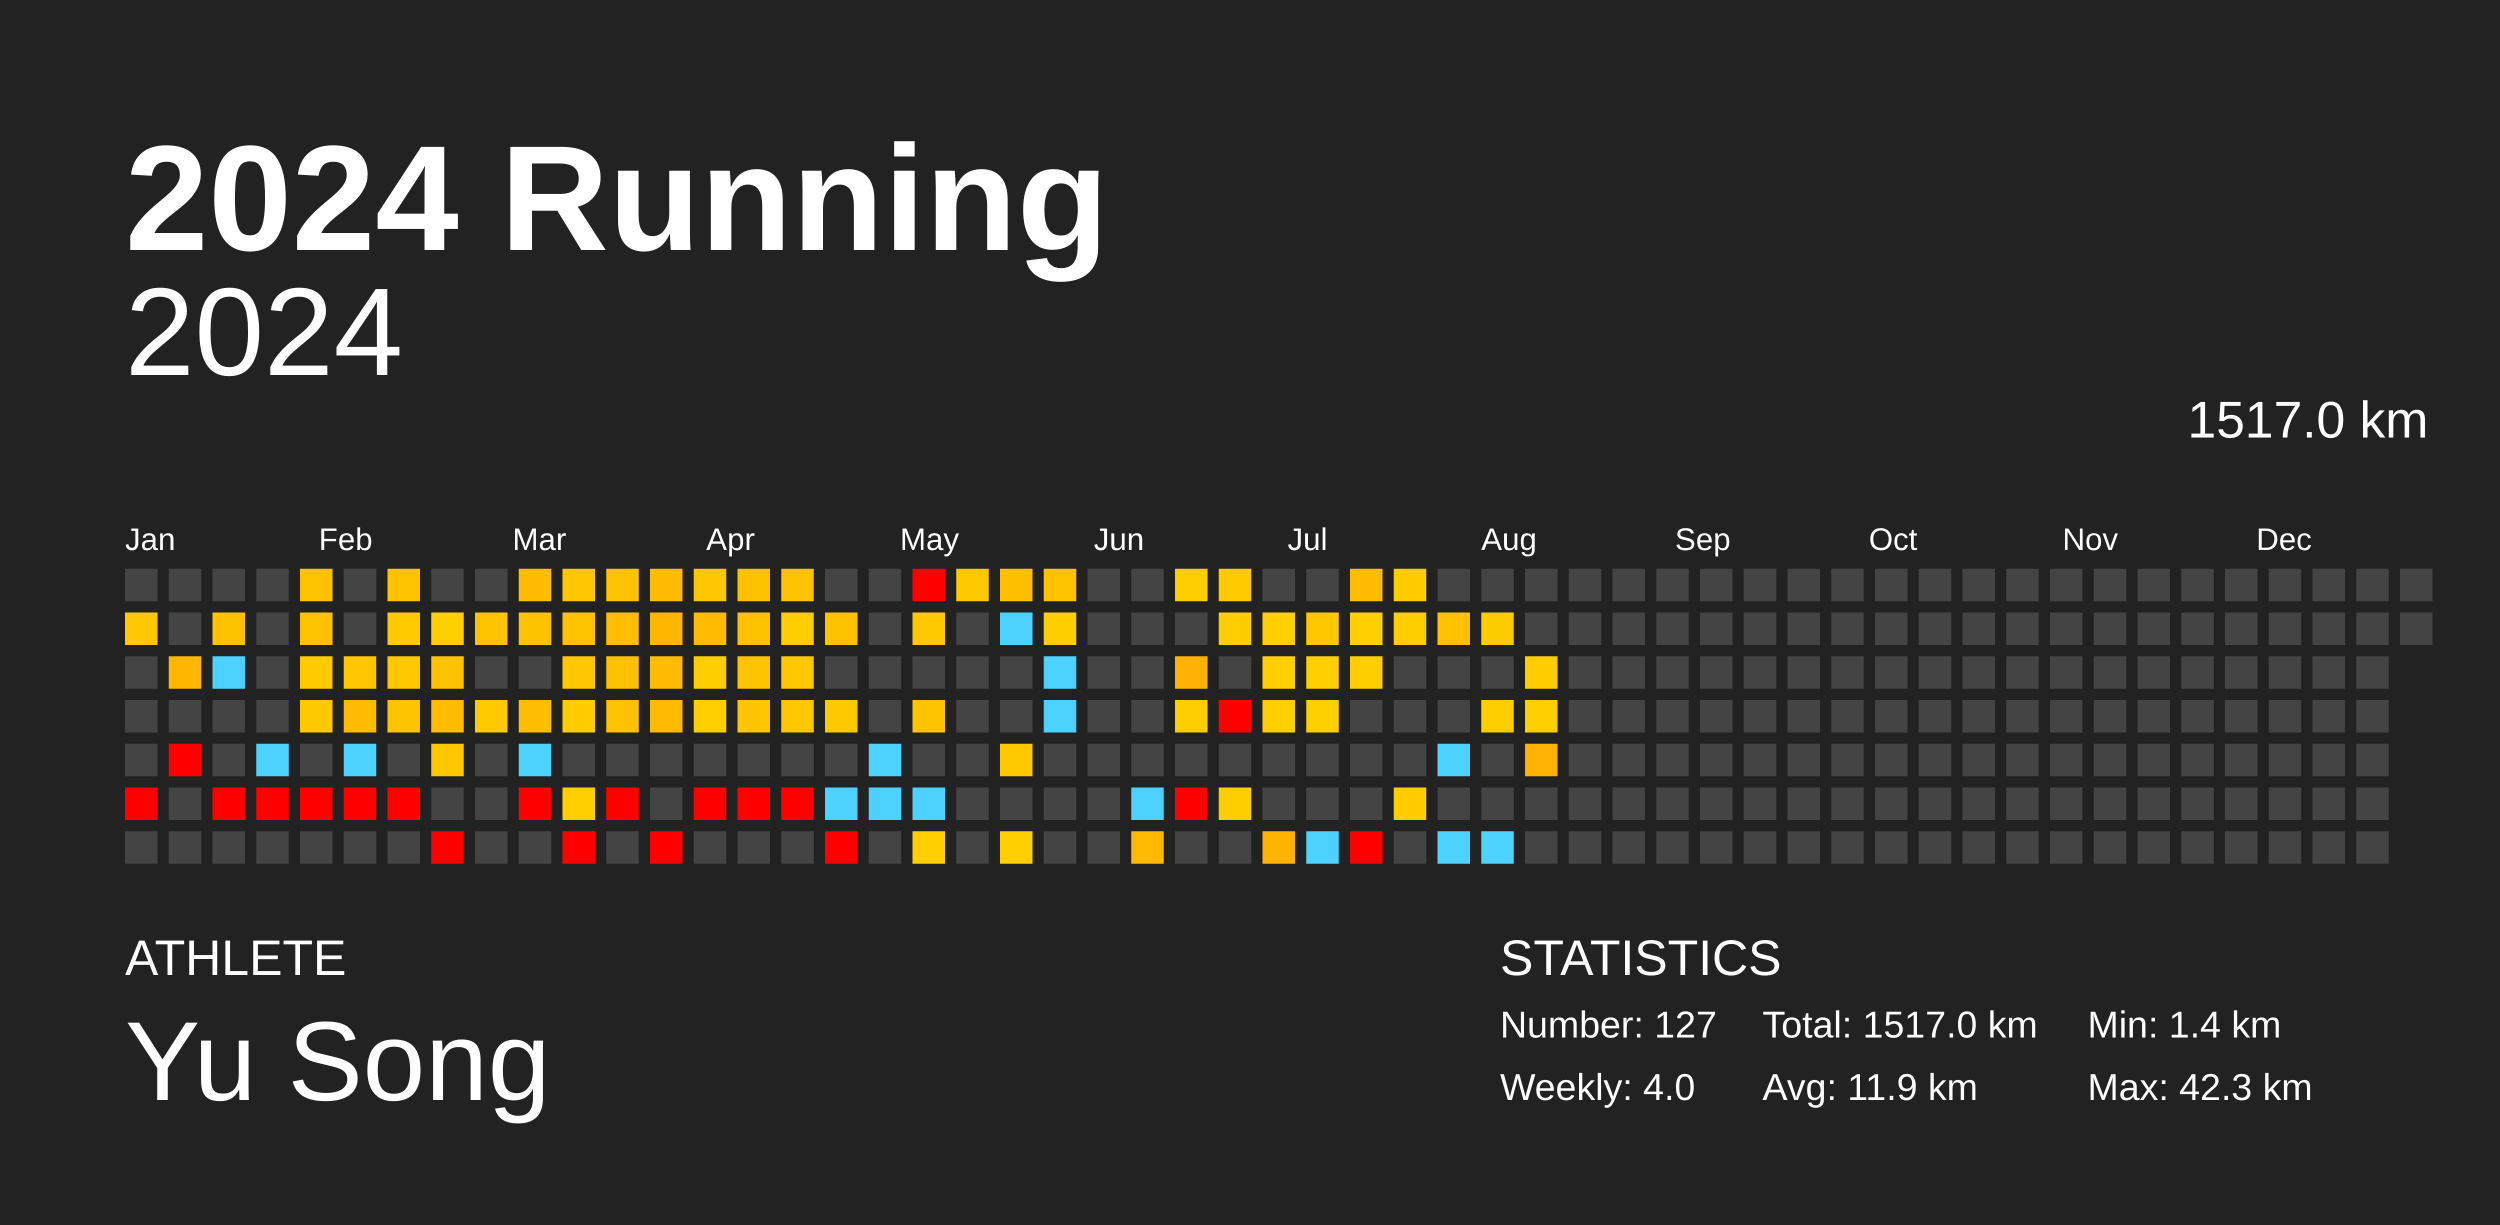
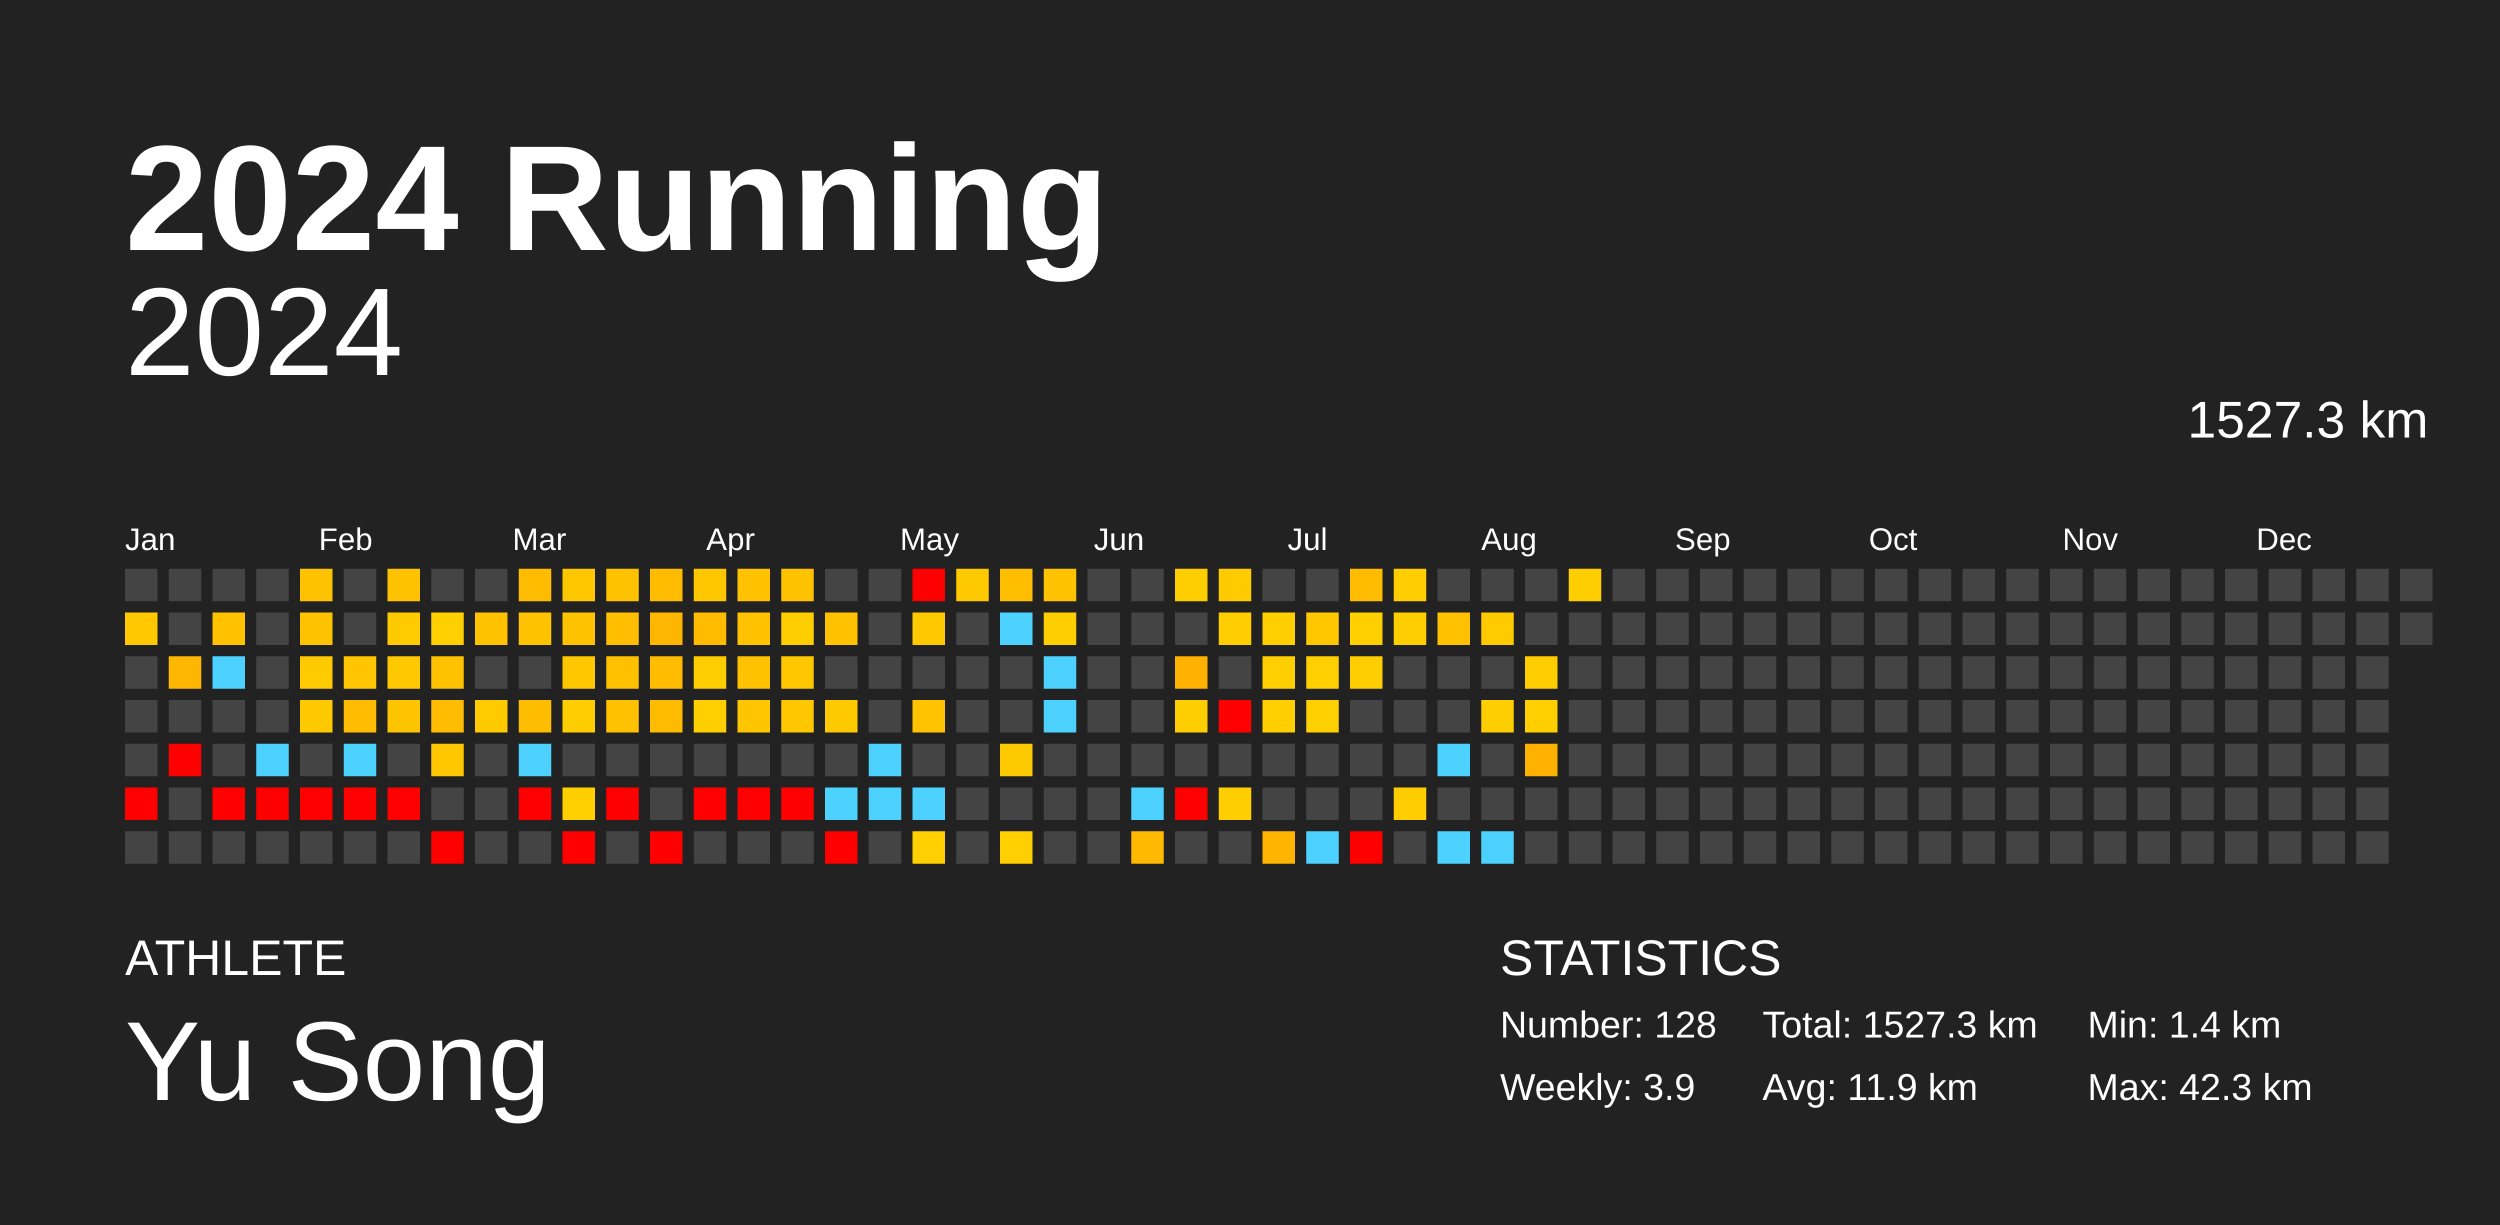
<svg xmlns="http://www.w3.org/2000/svg" baseProfile="full" height="98mm" version="1.1" viewBox="0,0,200,98" width="200mm">
  <defs />
  <rect fill="#222222" height="98" width="200" x="0" y="0" />
  <text fill="#FFFFFF" style="font-size:12px; font-family:Arial; font-weight:bold;" x="10" y="20">2024 Running</text>
  <text fill="#FFFFFF" style="font-size:4px; font-family:Arial" x="10" y="78">ATHLETE</text>
  <text fill="#FFFFFF" style="font-size:9px; font-family:Arial" x="10" y="88">Yu Song</text>
  <text fill="#FFFFFF" style="font-size:4px; font-family:Arial" x="120" y="78">STATISTICS</text>
-   <text fill="#FFFFFF" style="font-size:3px; font-family:Arial" x="120" y="83">Number: 127</text>
-   <text fill="#FFFFFF" style="font-size:3px; font-family:Arial" x="120" y="88">Weekly: 4.0</text>
-   <text fill="#FFFFFF" style="font-size:3px; font-family:Arial" x="141" y="83">Total: 1517.0 km</text>
+   <text fill="#FFFFFF" style="font-size:3px; font-family:Arial" x="120" y="83">Number: 128</text>
+   <text fill="#FFFFFF" style="font-size:3px; font-family:Arial" x="120" y="88">Weekly: 3.9</text>
+   <text fill="#FFFFFF" style="font-size:3px; font-family:Arial" x="141" y="83">Total: 1527.3 km</text>
  <text fill="#FFFFFF" style="font-size:3px; font-family:Arial" x="141" y="88">Avg: 11.9 km</text>
  <text fill="#FFFFFF" style="font-size:3px; font-family:Arial" x="167" y="83">Min: 1.4 km</text>
  <text fill="#FFFFFF" style="font-size:3px; font-family:Arial" x="167" y="88">Max: 42.3 km</text>
  <text alignment-baseline="hanging" fill="#FFFFFF" style="font-size:10.0px; font-family:Arial;" x="10" y="30">2024</text>
-   <text alignment-baseline="hanging" fill="#FFFFFF" style="font-size:4.125px; font-family:Arial;" x="175" y="35">1517.0 km</text>
+   <text alignment-baseline="hanging" fill="#FFFFFF" style="font-size:4.125px; font-family:Arial;" x="175" y="35">1527.3 km</text>
  <text fill="#FFFFFF" style="font-size:2.5px; font-family:Arial" x="10.0" y="44">Jan</text>
  <text fill="#FFFFFF" style="font-size:2.5px; font-family:Arial" x="25.5" y="44">Feb</text>
  <text fill="#FFFFFF" style="font-size:2.5px; font-family:Arial" x="41.0" y="44">Mar</text>
  <text fill="#FFFFFF" style="font-size:2.5px; font-family:Arial" x="56.5" y="44">Apr</text>
  <text fill="#FFFFFF" style="font-size:2.5px; font-family:Arial" x="72.0" y="44">May</text>
  <text fill="#FFFFFF" style="font-size:2.5px; font-family:Arial" x="87.5" y="44">Jun</text>
  <text fill="#FFFFFF" style="font-size:2.5px; font-family:Arial" x="103.0" y="44">Jul</text>
  <text fill="#FFFFFF" style="font-size:2.5px; font-family:Arial" x="118.5" y="44">Aug</text>
  <text fill="#FFFFFF" style="font-size:2.5px; font-family:Arial" x="134.0" y="44">Sep</text>
  <text fill="#FFFFFF" style="font-size:2.5px; font-family:Arial" x="149.5" y="44">Oct</text>
  <text fill="#FFFFFF" style="font-size:2.5px; font-family:Arial" x="165.0" y="44">Nov</text>
  <text fill="#FFFFFF" style="font-size:2.5px; font-family:Arial" x="180.5" y="44">Dec</text>
  <rect fill="#444444" height="2.6" width="2.6" x="10.0" y="45.5" />
  <rect fill="#ffc800" height="2.6" width="2.6" x="10.0" y="49.0" />
  <rect fill="#444444" height="2.6" width="2.6" x="10.0" y="52.5" />
  <rect fill="#444444" height="2.6" width="2.6" x="10.0" y="56.0" />
  <rect fill="#444444" height="2.6" width="2.6" x="10.0" y="59.5" />
  <rect fill="red" height="2.6" width="2.6" x="10.0" y="63.0" />
  <rect fill="#444444" height="2.6" width="2.6" x="10.0" y="66.5" />
  <rect fill="#444444" height="2.6" width="2.6" x="13.5" y="45.5" />
  <rect fill="#444444" height="2.6" width="2.6" x="13.5" y="49.0" />
  <rect fill="#ffb600" height="2.6" width="2.6" x="13.5" y="52.5" />
  <rect fill="#444444" height="2.6" width="2.6" x="13.5" y="56.0" />
  <rect fill="red" height="2.6" width="2.6" x="13.5" y="59.5" />
  <rect fill="#444444" height="2.6" width="2.6" x="13.5" y="63.0" />
  <rect fill="#444444" height="2.6" width="2.6" x="13.5" y="66.5" />
  <rect fill="#444444" height="2.6" width="2.6" x="17.0" y="45.5" />
  <rect fill="#ffc100" height="2.6" width="2.6" x="17.0" y="49.0" />
  <rect fill="#4dd2ff" height="2.6" width="2.6" x="17.0" y="52.5" />
  <rect fill="#444444" height="2.6" width="2.6" x="17.0" y="56.0" />
  <rect fill="#444444" height="2.6" width="2.6" x="17.0" y="59.5" />
  <rect fill="red" height="2.6" width="2.6" x="17.0" y="63.0" />
  <rect fill="#444444" height="2.6" width="2.6" x="17.0" y="66.5" />
  <rect fill="#444444" height="2.6" width="2.6" x="20.5" y="45.5" />
  <rect fill="#444444" height="2.6" width="2.6" x="20.5" y="49.0" />
  <rect fill="#444444" height="2.6" width="2.6" x="20.5" y="52.5" />
  <rect fill="#444444" height="2.6" width="2.6" x="20.5" y="56.0" />
  <rect fill="#4dd2ff" height="2.6" width="2.6" x="20.5" y="59.5" />
  <rect fill="red" height="2.6" width="2.6" x="20.5" y="63.0" />
  <rect fill="#444444" height="2.6" width="2.6" x="20.5" y="66.5" />
  <rect fill="#ffc200" height="2.6" width="2.6" x="24.0" y="45.5" />
  <rect fill="#ffc200" height="2.6" width="2.6" x="24.0" y="49.0" />
  <rect fill="#ffca00" height="2.6" width="2.6" x="24.0" y="52.5" />
  <rect fill="#ffc900" height="2.6" width="2.6" x="24.0" y="56.0" />
  <rect fill="#444444" height="2.6" width="2.6" x="24.0" y="59.5" />
  <rect fill="red" height="2.6" width="2.6" x="24.0" y="63.0" />
  <rect fill="#444444" height="2.6" width="2.6" x="24.0" y="66.5" />
  <rect fill="#444444" height="2.6" width="2.6" x="27.5" y="45.5" />
  <rect fill="#444444" height="2.6" width="2.6" x="27.5" y="49.0" />
  <rect fill="#ffc600" height="2.6" width="2.6" x="27.5" y="52.5" />
  <rect fill="#ffbc00" height="2.6" width="2.6" x="27.5" y="56.0" />
  <rect fill="#4dd2ff" height="2.6" width="2.6" x="27.5" y="59.5" />
  <rect fill="red" height="2.6" width="2.6" x="27.5" y="63.0" />
  <rect fill="#444444" height="2.6" width="2.6" x="27.5" y="66.5" />
  <rect fill="#ffc200" height="2.6" width="2.6" x="31.0" y="45.5" />
  <rect fill="#ffca00" height="2.6" width="2.6" x="31.0" y="49.0" />
  <rect fill="#ffc800" height="2.6" width="2.6" x="31.0" y="52.5" />
  <rect fill="#ffc400" height="2.6" width="2.6" x="31.0" y="56.0" />
  <rect fill="#444444" height="2.6" width="2.6" x="31.0" y="59.5" />
  <rect fill="red" height="2.6" width="2.6" x="31.0" y="63.0" />
  <rect fill="#444444" height="2.6" width="2.6" x="31.0" y="66.5" />
  <rect fill="#444444" height="2.6" width="2.6" x="34.5" y="45.5" />
  <rect fill="#ffd000" height="2.6" width="2.6" x="34.5" y="49.0" />
  <rect fill="#ffc200" height="2.6" width="2.6" x="34.5" y="52.5" />
  <rect fill="#ffbc00" height="2.6" width="2.6" x="34.5" y="56.0" />
  <rect fill="#ffc700" height="2.6" width="2.6" x="34.5" y="59.5" />
  <rect fill="#444444" height="2.6" width="2.6" x="34.5" y="63.0" />
  <rect fill="red" height="2.6" width="2.6" x="34.5" y="66.5" />
  <rect fill="#444444" height="2.6" width="2.6" x="38.0" y="45.5" />
  <rect fill="#ffc200" height="2.6" width="2.6" x="38.0" y="49.0" />
  <rect fill="#444444" height="2.6" width="2.6" x="38.0" y="52.5" />
  <rect fill="#ffca00" height="2.6" width="2.6" x="38.0" y="56.0" />
  <rect fill="#444444" height="2.6" width="2.6" x="38.0" y="59.5" />
  <rect fill="#444444" height="2.6" width="2.6" x="38.0" y="63.0" />
  <rect fill="#444444" height="2.6" width="2.6" x="38.0" y="66.5" />
  <rect fill="#ffbc00" height="2.6" width="2.6" x="41.5" y="45.5" />
  <rect fill="#ffc200" height="2.6" width="2.6" x="41.5" y="49.0" />
  <rect fill="#444444" height="2.6" width="2.6" x="41.5" y="52.5" />
  <rect fill="#ffbd00" height="2.6" width="2.6" x="41.5" y="56.0" />
  <rect fill="#4dd2ff" height="2.6" width="2.6" x="41.5" y="59.5" />
  <rect fill="red" height="2.6" width="2.6" x="41.5" y="63.0" />
  <rect fill="#444444" height="2.6" width="2.6" x="41.5" y="66.5" />
  <rect fill="#ffc700" height="2.6" width="2.6" x="45.0" y="45.5" />
  <rect fill="#ffc200" height="2.6" width="2.6" x="45.0" y="49.0" />
  <rect fill="#ffc700" height="2.6" width="2.6" x="45.0" y="52.5" />
  <rect fill="#ffcd00" height="2.6" width="2.6" x="45.0" y="56.0" />
  <rect fill="#444444" height="2.6" width="2.6" x="45.0" y="59.5" />
  <rect fill="#ffcf00" height="2.6" width="2.6" x="45.0" y="63.0" />
  <rect fill="red" height="2.6" width="2.6" x="45.0" y="66.5" />
  <rect fill="#ffc200" height="2.6" width="2.6" x="48.5" y="45.5" />
  <rect fill="#ffbf00" height="2.6" width="2.6" x="48.5" y="49.0" />
  <rect fill="#ffc000" height="2.6" width="2.6" x="48.5" y="52.5" />
  <rect fill="#ffc100" height="2.6" width="2.6" x="48.5" y="56.0" />
  <rect fill="#444444" height="2.6" width="2.6" x="48.5" y="59.5" />
  <rect fill="red" height="2.6" width="2.6" x="48.5" y="63.0" />
  <rect fill="#444444" height="2.6" width="2.6" x="48.5" y="66.5" />
  <rect fill="#ffbc00" height="2.6" width="2.6" x="52.0" y="45.5" />
  <rect fill="#ffb600" height="2.6" width="2.6" x="52.0" y="49.0" />
  <rect fill="#ffbc00" height="2.6" width="2.6" x="52.0" y="52.5" />
  <rect fill="#ffbb00" height="2.6" width="2.6" x="52.0" y="56.0" />
  <rect fill="#444444" height="2.6" width="2.6" x="52.0" y="59.5" />
  <rect fill="#444444" height="2.6" width="2.6" x="52.0" y="63.0" />
  <rect fill="red" height="2.6" width="2.6" x="52.0" y="66.5" />
  <rect fill="#ffc700" height="2.6" width="2.6" x="55.5" y="45.5" />
  <rect fill="#ffbb00" height="2.6" width="2.6" x="55.5" y="49.0" />
  <rect fill="#ffce00" height="2.6" width="2.6" x="55.5" y="52.5" />
  <rect fill="#ffcf00" height="2.6" width="2.6" x="55.5" y="56.0" />
  <rect fill="#444444" height="2.6" width="2.6" x="55.5" y="59.5" />
  <rect fill="red" height="2.6" width="2.6" x="55.5" y="63.0" />
  <rect fill="#444444" height="2.6" width="2.6" x="55.5" y="66.5" />
  <rect fill="#ffc100" height="2.6" width="2.6" x="59.0" y="45.5" />
  <rect fill="#ffc100" height="2.6" width="2.6" x="59.0" y="49.0" />
  <rect fill="#ffc200" height="2.6" width="2.6" x="59.0" y="52.5" />
  <rect fill="#ffc600" height="2.6" width="2.6" x="59.0" y="56.0" />
  <rect fill="#444444" height="2.6" width="2.6" x="59.0" y="59.5" />
  <rect fill="red" height="2.6" width="2.6" x="59.0" y="63.0" />
  <rect fill="#444444" height="2.6" width="2.6" x="59.0" y="66.5" />
  <rect fill="#ffc200" height="2.6" width="2.6" x="62.5" y="45.5" />
  <rect fill="#ffce00" height="2.6" width="2.6" x="62.5" y="49.0" />
  <rect fill="#ffc700" height="2.6" width="2.6" x="62.5" y="52.5" />
  <rect fill="#ffc700" height="2.6" width="2.6" x="62.5" y="56.0" />
  <rect fill="#444444" height="2.6" width="2.6" x="62.5" y="59.5" />
  <rect fill="red" height="2.6" width="2.6" x="62.5" y="63.0" />
  <rect fill="#444444" height="2.6" width="2.6" x="62.5" y="66.5" />
  <rect fill="#444444" height="2.6" width="2.6" x="66.0" y="45.5" />
  <rect fill="#ffc100" height="2.6" width="2.6" x="66.0" y="49.0" />
  <rect fill="#444444" height="2.6" width="2.6" x="66.0" y="52.5" />
  <rect fill="#ffc900" height="2.6" width="2.6" x="66.0" y="56.0" />
  <rect fill="#444444" height="2.6" width="2.6" x="66.0" y="59.5" />
  <rect fill="#4dd2ff" height="2.6" width="2.6" x="66.0" y="63.0" />
  <rect fill="red" height="2.6" width="2.6" x="66.0" y="66.5" />
  <rect fill="#444444" height="2.6" width="2.6" x="69.5" y="45.5" />
  <rect fill="#444444" height="2.6" width="2.6" x="69.5" y="49.0" />
  <rect fill="#444444" height="2.6" width="2.6" x="69.5" y="52.5" />
  <rect fill="#444444" height="2.6" width="2.6" x="69.5" y="56.0" />
  <rect fill="#4dd2ff" height="2.6" width="2.6" x="69.5" y="59.5" />
  <rect fill="#4dd2ff" height="2.6" width="2.6" x="69.5" y="63.0" />
  <rect fill="#444444" height="2.6" width="2.6" x="69.5" y="66.5" />
  <rect fill="red" height="2.6" width="2.6" x="73.0" y="45.5" />
  <rect fill="#ffc900" height="2.6" width="2.6" x="73.0" y="49.0" />
  <rect fill="#444444" height="2.6" width="2.6" x="73.0" y="52.5" />
  <rect fill="#ffc300" height="2.6" width="2.6" x="73.0" y="56.0" />
  <rect fill="#444444" height="2.6" width="2.6" x="73.0" y="59.5" />
  <rect fill="#4dd2ff" height="2.6" width="2.6" x="73.0" y="63.0" />
  <rect fill="#ffcf00" height="2.6" width="2.6" x="73.0" y="66.5" />
  <rect fill="#ffc900" height="2.6" width="2.6" x="76.5" y="45.5" />
  <rect fill="#444444" height="2.6" width="2.6" x="76.5" y="49.0" />
  <rect fill="#444444" height="2.6" width="2.6" x="76.5" y="52.5" />
  <rect fill="#444444" height="2.6" width="2.6" x="76.5" y="56.0" />
  <rect fill="#444444" height="2.6" width="2.6" x="76.5" y="59.5" />
  <rect fill="#444444" height="2.6" width="2.6" x="76.5" y="63.0" />
  <rect fill="#444444" height="2.6" width="2.6" x="76.5" y="66.5" />
  <rect fill="#ffbe00" height="2.6" width="2.6" x="80.0" y="45.5" />
  <rect fill="#4dd2ff" height="2.6" width="2.6" x="80.0" y="49.0" />
  <rect fill="#444444" height="2.6" width="2.6" x="80.0" y="52.5" />
  <rect fill="#444444" height="2.6" width="2.6" x="80.0" y="56.0" />
  <rect fill="#ffc900" height="2.6" width="2.6" x="80.0" y="59.5" />
  <rect fill="#444444" height="2.6" width="2.6" x="80.0" y="63.0" />
  <rect fill="#ffcf00" height="2.6" width="2.6" x="80.0" y="66.5" />
  <rect fill="#ffc200" height="2.6" width="2.6" x="83.5" y="45.5" />
  <rect fill="#ffce00" height="2.6" width="2.6" x="83.5" y="49.0" />
  <rect fill="#4dd2ff" height="2.6" width="2.6" x="83.5" y="52.5" />
  <rect fill="#4dd2ff" height="2.6" width="2.6" x="83.5" y="56.0" />
  <rect fill="#444444" height="2.6" width="2.6" x="83.5" y="59.5" />
  <rect fill="#444444" height="2.6" width="2.6" x="83.5" y="63.0" />
  <rect fill="#444444" height="2.6" width="2.6" x="83.5" y="66.5" />
  <rect fill="#444444" height="2.6" width="2.6" x="87.0" y="45.5" />
  <rect fill="#444444" height="2.6" width="2.6" x="87.0" y="49.0" />
  <rect fill="#444444" height="2.6" width="2.6" x="87.0" y="52.5" />
  <rect fill="#444444" height="2.6" width="2.6" x="87.0" y="56.0" />
  <rect fill="#444444" height="2.6" width="2.6" x="87.0" y="59.5" />
  <rect fill="#444444" height="2.6" width="2.6" x="87.0" y="63.0" />
  <rect fill="#444444" height="2.6" width="2.6" x="87.0" y="66.5" />
  <rect fill="#444444" height="2.6" width="2.6" x="90.5" y="45.5" />
  <rect fill="#444444" height="2.6" width="2.6" x="90.5" y="49.0" />
  <rect fill="#444444" height="2.6" width="2.6" x="90.5" y="52.5" />
  <rect fill="#444444" height="2.6" width="2.6" x="90.5" y="56.0" />
  <rect fill="#444444" height="2.6" width="2.6" x="90.5" y="59.5" />
  <rect fill="#4dd2ff" height="2.6" width="2.6" x="90.5" y="63.0" />
  <rect fill="#ffb900" height="2.6" width="2.6" x="90.5" y="66.5" />
  <rect fill="#ffce00" height="2.6" width="2.6" x="94.0" y="45.5" />
  <rect fill="#444444" height="2.6" width="2.6" x="94.0" y="49.0" />
  <rect fill="#ffb100" height="2.6" width="2.6" x="94.0" y="52.5" />
  <rect fill="#ffce00" height="2.6" width="2.6" x="94.0" y="56.0" />
  <rect fill="#444444" height="2.6" width="2.6" x="94.0" y="59.5" />
  <rect fill="red" height="2.6" width="2.6" x="94.0" y="63.0" />
  <rect fill="#444444" height="2.6" width="2.6" x="94.0" y="66.5" />
  <rect fill="#ffcb00" height="2.6" width="2.6" x="97.5" y="45.5" />
  <rect fill="#ffcd00" height="2.6" width="2.6" x="97.5" y="49.0" />
  <rect fill="#444444" height="2.6" width="2.6" x="97.5" y="52.5" />
  <rect fill="red" height="2.6" width="2.6" x="97.5" y="56.0" />
  <rect fill="#444444" height="2.6" width="2.6" x="97.5" y="59.5" />
  <rect fill="#ffce00" height="2.6" width="2.6" x="97.5" y="63.0" />
  <rect fill="#444444" height="2.6" width="2.6" x="97.5" y="66.5" />
  <rect fill="#444444" height="2.6" width="2.6" x="101.0" y="45.5" />
  <rect fill="#ffcf00" height="2.6" width="2.6" x="101.0" y="49.0" />
  <rect fill="#ffcf00" height="2.6" width="2.6" x="101.0" y="52.5" />
  <rect fill="#ffcf00" height="2.6" width="2.6" x="101.0" y="56.0" />
  <rect fill="#444444" height="2.6" width="2.6" x="101.0" y="59.5" />
  <rect fill="#444444" height="2.6" width="2.6" x="101.0" y="63.0" />
  <rect fill="#ffb500" height="2.6" width="2.6" x="101.0" y="66.5" />
  <rect fill="#444444" height="2.6" width="2.6" x="104.5" y="45.5" />
  <rect fill="#ffc700" height="2.6" width="2.6" x="104.5" y="49.0" />
  <rect fill="#ffcf00" height="2.6" width="2.6" x="104.5" y="52.5" />
  <rect fill="#ffd000" height="2.6" width="2.6" x="104.5" y="56.0" />
  <rect fill="#444444" height="2.6" width="2.6" x="104.5" y="59.5" />
  <rect fill="#444444" height="2.6" width="2.6" x="104.5" y="63.0" />
  <rect fill="#4dd2ff" height="2.6" width="2.6" x="104.5" y="66.5" />
  <rect fill="#ffbc00" height="2.6" width="2.6" x="108.0" y="45.5" />
  <rect fill="#ffcf00" height="2.6" width="2.6" x="108.0" y="49.0" />
  <rect fill="#ffce00" height="2.6" width="2.6" x="108.0" y="52.5" />
  <rect fill="#444444" height="2.6" width="2.6" x="108.0" y="56.0" />
  <rect fill="#444444" height="2.6" width="2.6" x="108.0" y="59.5" />
  <rect fill="#444444" height="2.6" width="2.6" x="108.0" y="63.0" />
  <rect fill="red" height="2.6" width="2.6" x="108.0" y="66.5" />
  <rect fill="#ffcd00" height="2.6" width="2.6" x="111.5" y="45.5" />
  <rect fill="#ffce00" height="2.6" width="2.6" x="111.5" y="49.0" />
  <rect fill="#444444" height="2.6" width="2.6" x="111.5" y="52.5" />
  <rect fill="#444444" height="2.6" width="2.6" x="111.5" y="56.0" />
  <rect fill="#444444" height="2.6" width="2.6" x="111.5" y="59.5" />
  <rect fill="#ffcd00" height="2.6" width="2.6" x="111.5" y="63.0" />
  <rect fill="#444444" height="2.6" width="2.6" x="111.5" y="66.5" />
  <rect fill="#444444" height="2.6" width="2.6" x="115.0" y="45.5" />
  <rect fill="#ffc100" height="2.6" width="2.6" x="115.0" y="49.0" />
  <rect fill="#444444" height="2.6" width="2.6" x="115.0" y="52.5" />
  <rect fill="#444444" height="2.6" width="2.6" x="115.0" y="56.0" />
  <rect fill="#4dd2ff" height="2.6" width="2.6" x="115.0" y="59.5" />
  <rect fill="#444444" height="2.6" width="2.6" x="115.0" y="63.0" />
  <rect fill="#4dd2ff" height="2.6" width="2.6" x="115.0" y="66.5" />
  <rect fill="#444444" height="2.6" width="2.6" x="118.5" y="45.5" />
  <rect fill="#ffcb00" height="2.6" width="2.6" x="118.5" y="49.0" />
  <rect fill="#444444" height="2.6" width="2.6" x="118.5" y="52.5" />
  <rect fill="#ffce00" height="2.6" width="2.6" x="118.5" y="56.0" />
  <rect fill="#444444" height="2.6" width="2.6" x="118.5" y="59.5" />
  <rect fill="#444444" height="2.6" width="2.6" x="118.5" y="63.0" />
  <rect fill="#4dd2ff" height="2.6" width="2.6" x="118.5" y="66.5" />
  <rect fill="#444444" height="2.6" width="2.6" x="122.0" y="45.5" />
  <rect fill="#444444" height="2.6" width="2.6" x="122.0" y="49.0" />
  <rect fill="#ffcd00" height="2.6" width="2.6" x="122.0" y="52.5" />
  <rect fill="#ffcf00" height="2.6" width="2.6" x="122.0" y="56.0" />
  <rect fill="#ffb100" height="2.6" width="2.6" x="122.0" y="59.5" />
  <rect fill="#444444" height="2.6" width="2.6" x="122.0" y="63.0" />
  <rect fill="#444444" height="2.6" width="2.6" x="122.0" y="66.5" />
-   <rect fill="#444444" height="2.6" width="2.6" x="125.5" y="45.5" />
+   <rect fill="#ffce00" height="2.6" width="2.6" x="125.5" y="45.5" />
  <rect fill="#444444" height="2.6" width="2.6" x="125.5" y="49.0" />
  <rect fill="#444444" height="2.6" width="2.6" x="125.5" y="52.5" />
  <rect fill="#444444" height="2.6" width="2.6" x="125.5" y="56.0" />
  <rect fill="#444444" height="2.6" width="2.6" x="125.5" y="59.5" />
  <rect fill="#444444" height="2.6" width="2.6" x="125.5" y="63.0" />
  <rect fill="#444444" height="2.6" width="2.6" x="125.5" y="66.5" />
  <rect fill="#444444" height="2.6" width="2.6" x="129.0" y="45.5" />
  <rect fill="#444444" height="2.6" width="2.6" x="129.0" y="49.0" />
  <rect fill="#444444" height="2.6" width="2.6" x="129.0" y="52.5" />
  <rect fill="#444444" height="2.6" width="2.6" x="129.0" y="56.0" />
  <rect fill="#444444" height="2.6" width="2.6" x="129.0" y="59.5" />
  <rect fill="#444444" height="2.6" width="2.6" x="129.0" y="63.0" />
  <rect fill="#444444" height="2.6" width="2.6" x="129.0" y="66.5" />
  <rect fill="#444444" height="2.6" width="2.6" x="132.5" y="45.5" />
  <rect fill="#444444" height="2.6" width="2.6" x="132.5" y="49.0" />
  <rect fill="#444444" height="2.6" width="2.6" x="132.5" y="52.5" />
  <rect fill="#444444" height="2.6" width="2.6" x="132.5" y="56.0" />
  <rect fill="#444444" height="2.6" width="2.6" x="132.5" y="59.5" />
  <rect fill="#444444" height="2.6" width="2.6" x="132.5" y="63.0" />
  <rect fill="#444444" height="2.6" width="2.6" x="132.5" y="66.5" />
  <rect fill="#444444" height="2.6" width="2.6" x="136.0" y="45.5" />
  <rect fill="#444444" height="2.6" width="2.6" x="136.0" y="49.0" />
  <rect fill="#444444" height="2.6" width="2.6" x="136.0" y="52.5" />
  <rect fill="#444444" height="2.6" width="2.6" x="136.0" y="56.0" />
  <rect fill="#444444" height="2.6" width="2.6" x="136.0" y="59.5" />
  <rect fill="#444444" height="2.6" width="2.6" x="136.0" y="63.0" />
  <rect fill="#444444" height="2.6" width="2.6" x="136.0" y="66.5" />
  <rect fill="#444444" height="2.6" width="2.6" x="139.5" y="45.5" />
  <rect fill="#444444" height="2.6" width="2.6" x="139.5" y="49.0" />
  <rect fill="#444444" height="2.6" width="2.6" x="139.5" y="52.5" />
  <rect fill="#444444" height="2.6" width="2.6" x="139.5" y="56.0" />
  <rect fill="#444444" height="2.6" width="2.6" x="139.5" y="59.5" />
  <rect fill="#444444" height="2.6" width="2.6" x="139.5" y="63.0" />
  <rect fill="#444444" height="2.6" width="2.6" x="139.5" y="66.5" />
  <rect fill="#444444" height="2.6" width="2.6" x="143.0" y="45.5" />
  <rect fill="#444444" height="2.6" width="2.6" x="143.0" y="49.0" />
  <rect fill="#444444" height="2.6" width="2.6" x="143.0" y="52.5" />
  <rect fill="#444444" height="2.6" width="2.6" x="143.0" y="56.0" />
  <rect fill="#444444" height="2.6" width="2.6" x="143.0" y="59.5" />
  <rect fill="#444444" height="2.6" width="2.6" x="143.0" y="63.0" />
  <rect fill="#444444" height="2.6" width="2.6" x="143.0" y="66.5" />
  <rect fill="#444444" height="2.6" width="2.6" x="146.5" y="45.5" />
  <rect fill="#444444" height="2.6" width="2.6" x="146.5" y="49.0" />
  <rect fill="#444444" height="2.6" width="2.6" x="146.5" y="52.5" />
  <rect fill="#444444" height="2.6" width="2.6" x="146.5" y="56.0" />
  <rect fill="#444444" height="2.6" width="2.6" x="146.5" y="59.5" />
  <rect fill="#444444" height="2.6" width="2.6" x="146.5" y="63.0" />
  <rect fill="#444444" height="2.6" width="2.6" x="146.5" y="66.5" />
  <rect fill="#444444" height="2.6" width="2.6" x="150.0" y="45.5" />
  <rect fill="#444444" height="2.6" width="2.6" x="150.0" y="49.0" />
  <rect fill="#444444" height="2.6" width="2.6" x="150.0" y="52.5" />
  <rect fill="#444444" height="2.6" width="2.6" x="150.0" y="56.0" />
  <rect fill="#444444" height="2.6" width="2.6" x="150.0" y="59.5" />
  <rect fill="#444444" height="2.6" width="2.6" x="150.0" y="63.0" />
  <rect fill="#444444" height="2.6" width="2.6" x="150.0" y="66.5" />
  <rect fill="#444444" height="2.6" width="2.6" x="153.5" y="45.5" />
  <rect fill="#444444" height="2.6" width="2.6" x="153.5" y="49.0" />
  <rect fill="#444444" height="2.6" width="2.6" x="153.5" y="52.5" />
  <rect fill="#444444" height="2.6" width="2.6" x="153.5" y="56.0" />
  <rect fill="#444444" height="2.6" width="2.6" x="153.5" y="59.5" />
  <rect fill="#444444" height="2.6" width="2.6" x="153.5" y="63.0" />
  <rect fill="#444444" height="2.6" width="2.6" x="153.5" y="66.5" />
  <rect fill="#444444" height="2.6" width="2.6" x="157.0" y="45.5" />
  <rect fill="#444444" height="2.6" width="2.6" x="157.0" y="49.0" />
  <rect fill="#444444" height="2.6" width="2.6" x="157.0" y="52.5" />
  <rect fill="#444444" height="2.6" width="2.6" x="157.0" y="56.0" />
  <rect fill="#444444" height="2.6" width="2.6" x="157.0" y="59.5" />
  <rect fill="#444444" height="2.6" width="2.6" x="157.0" y="63.0" />
  <rect fill="#444444" height="2.6" width="2.6" x="157.0" y="66.5" />
  <rect fill="#444444" height="2.6" width="2.6" x="160.5" y="45.5" />
  <rect fill="#444444" height="2.6" width="2.6" x="160.5" y="49.0" />
  <rect fill="#444444" height="2.6" width="2.6" x="160.5" y="52.5" />
  <rect fill="#444444" height="2.6" width="2.6" x="160.5" y="56.0" />
  <rect fill="#444444" height="2.6" width="2.6" x="160.5" y="59.5" />
  <rect fill="#444444" height="2.6" width="2.6" x="160.5" y="63.0" />
  <rect fill="#444444" height="2.6" width="2.6" x="160.5" y="66.5" />
  <rect fill="#444444" height="2.6" width="2.6" x="164.0" y="45.5" />
  <rect fill="#444444" height="2.6" width="2.6" x="164.0" y="49.0" />
  <rect fill="#444444" height="2.6" width="2.6" x="164.0" y="52.5" />
  <rect fill="#444444" height="2.6" width="2.6" x="164.0" y="56.0" />
  <rect fill="#444444" height="2.6" width="2.6" x="164.0" y="59.5" />
  <rect fill="#444444" height="2.6" width="2.6" x="164.0" y="63.0" />
  <rect fill="#444444" height="2.6" width="2.6" x="164.0" y="66.5" />
  <rect fill="#444444" height="2.6" width="2.6" x="167.5" y="45.5" />
  <rect fill="#444444" height="2.6" width="2.6" x="167.5" y="49.0" />
  <rect fill="#444444" height="2.6" width="2.6" x="167.5" y="52.5" />
  <rect fill="#444444" height="2.6" width="2.6" x="167.5" y="56.0" />
  <rect fill="#444444" height="2.6" width="2.6" x="167.5" y="59.5" />
  <rect fill="#444444" height="2.6" width="2.6" x="167.5" y="63.0" />
  <rect fill="#444444" height="2.6" width="2.6" x="167.5" y="66.5" />
  <rect fill="#444444" height="2.6" width="2.6" x="171.0" y="45.5" />
  <rect fill="#444444" height="2.6" width="2.6" x="171.0" y="49.0" />
  <rect fill="#444444" height="2.6" width="2.6" x="171.0" y="52.5" />
  <rect fill="#444444" height="2.6" width="2.6" x="171.0" y="56.0" />
  <rect fill="#444444" height="2.6" width="2.6" x="171.0" y="59.5" />
  <rect fill="#444444" height="2.6" width="2.6" x="171.0" y="63.0" />
  <rect fill="#444444" height="2.6" width="2.6" x="171.0" y="66.5" />
  <rect fill="#444444" height="2.6" width="2.6" x="174.5" y="45.5" />
  <rect fill="#444444" height="2.6" width="2.6" x="174.5" y="49.0" />
  <rect fill="#444444" height="2.6" width="2.6" x="174.5" y="52.5" />
  <rect fill="#444444" height="2.6" width="2.6" x="174.5" y="56.0" />
  <rect fill="#444444" height="2.6" width="2.6" x="174.5" y="59.5" />
  <rect fill="#444444" height="2.6" width="2.6" x="174.5" y="63.0" />
  <rect fill="#444444" height="2.6" width="2.6" x="174.5" y="66.5" />
  <rect fill="#444444" height="2.6" width="2.6" x="178.0" y="45.5" />
  <rect fill="#444444" height="2.6" width="2.6" x="178.0" y="49.0" />
  <rect fill="#444444" height="2.6" width="2.6" x="178.0" y="52.5" />
  <rect fill="#444444" height="2.6" width="2.6" x="178.0" y="56.0" />
  <rect fill="#444444" height="2.6" width="2.6" x="178.0" y="59.5" />
  <rect fill="#444444" height="2.6" width="2.6" x="178.0" y="63.0" />
  <rect fill="#444444" height="2.6" width="2.6" x="178.0" y="66.5" />
  <rect fill="#444444" height="2.6" width="2.6" x="181.5" y="45.5" />
  <rect fill="#444444" height="2.6" width="2.6" x="181.5" y="49.0" />
  <rect fill="#444444" height="2.6" width="2.6" x="181.5" y="52.5" />
  <rect fill="#444444" height="2.6" width="2.6" x="181.5" y="56.0" />
  <rect fill="#444444" height="2.6" width="2.6" x="181.5" y="59.5" />
  <rect fill="#444444" height="2.6" width="2.6" x="181.5" y="63.0" />
  <rect fill="#444444" height="2.6" width="2.6" x="181.5" y="66.5" />
  <rect fill="#444444" height="2.6" width="2.6" x="185.0" y="45.5" />
  <rect fill="#444444" height="2.6" width="2.6" x="185.0" y="49.0" />
  <rect fill="#444444" height="2.6" width="2.6" x="185.0" y="52.5" />
  <rect fill="#444444" height="2.6" width="2.6" x="185.0" y="56.0" />
  <rect fill="#444444" height="2.6" width="2.6" x="185.0" y="59.5" />
  <rect fill="#444444" height="2.6" width="2.6" x="185.0" y="63.0" />
  <rect fill="#444444" height="2.6" width="2.6" x="185.0" y="66.5" />
  <rect fill="#444444" height="2.6" width="2.6" x="188.5" y="45.5" />
  <rect fill="#444444" height="2.6" width="2.6" x="188.5" y="49.0" />
  <rect fill="#444444" height="2.6" width="2.6" x="188.5" y="52.5" />
  <rect fill="#444444" height="2.6" width="2.6" x="188.5" y="56.0" />
  <rect fill="#444444" height="2.6" width="2.6" x="188.5" y="59.5" />
  <rect fill="#444444" height="2.6" width="2.6" x="188.5" y="63.0" />
  <rect fill="#444444" height="2.6" width="2.6" x="188.5" y="66.5" />
  <rect fill="#444444" height="2.6" width="2.6" x="192.0" y="45.5" />
  <rect fill="#444444" height="2.6" width="2.6" x="192.0" y="49.0" />
</svg>
